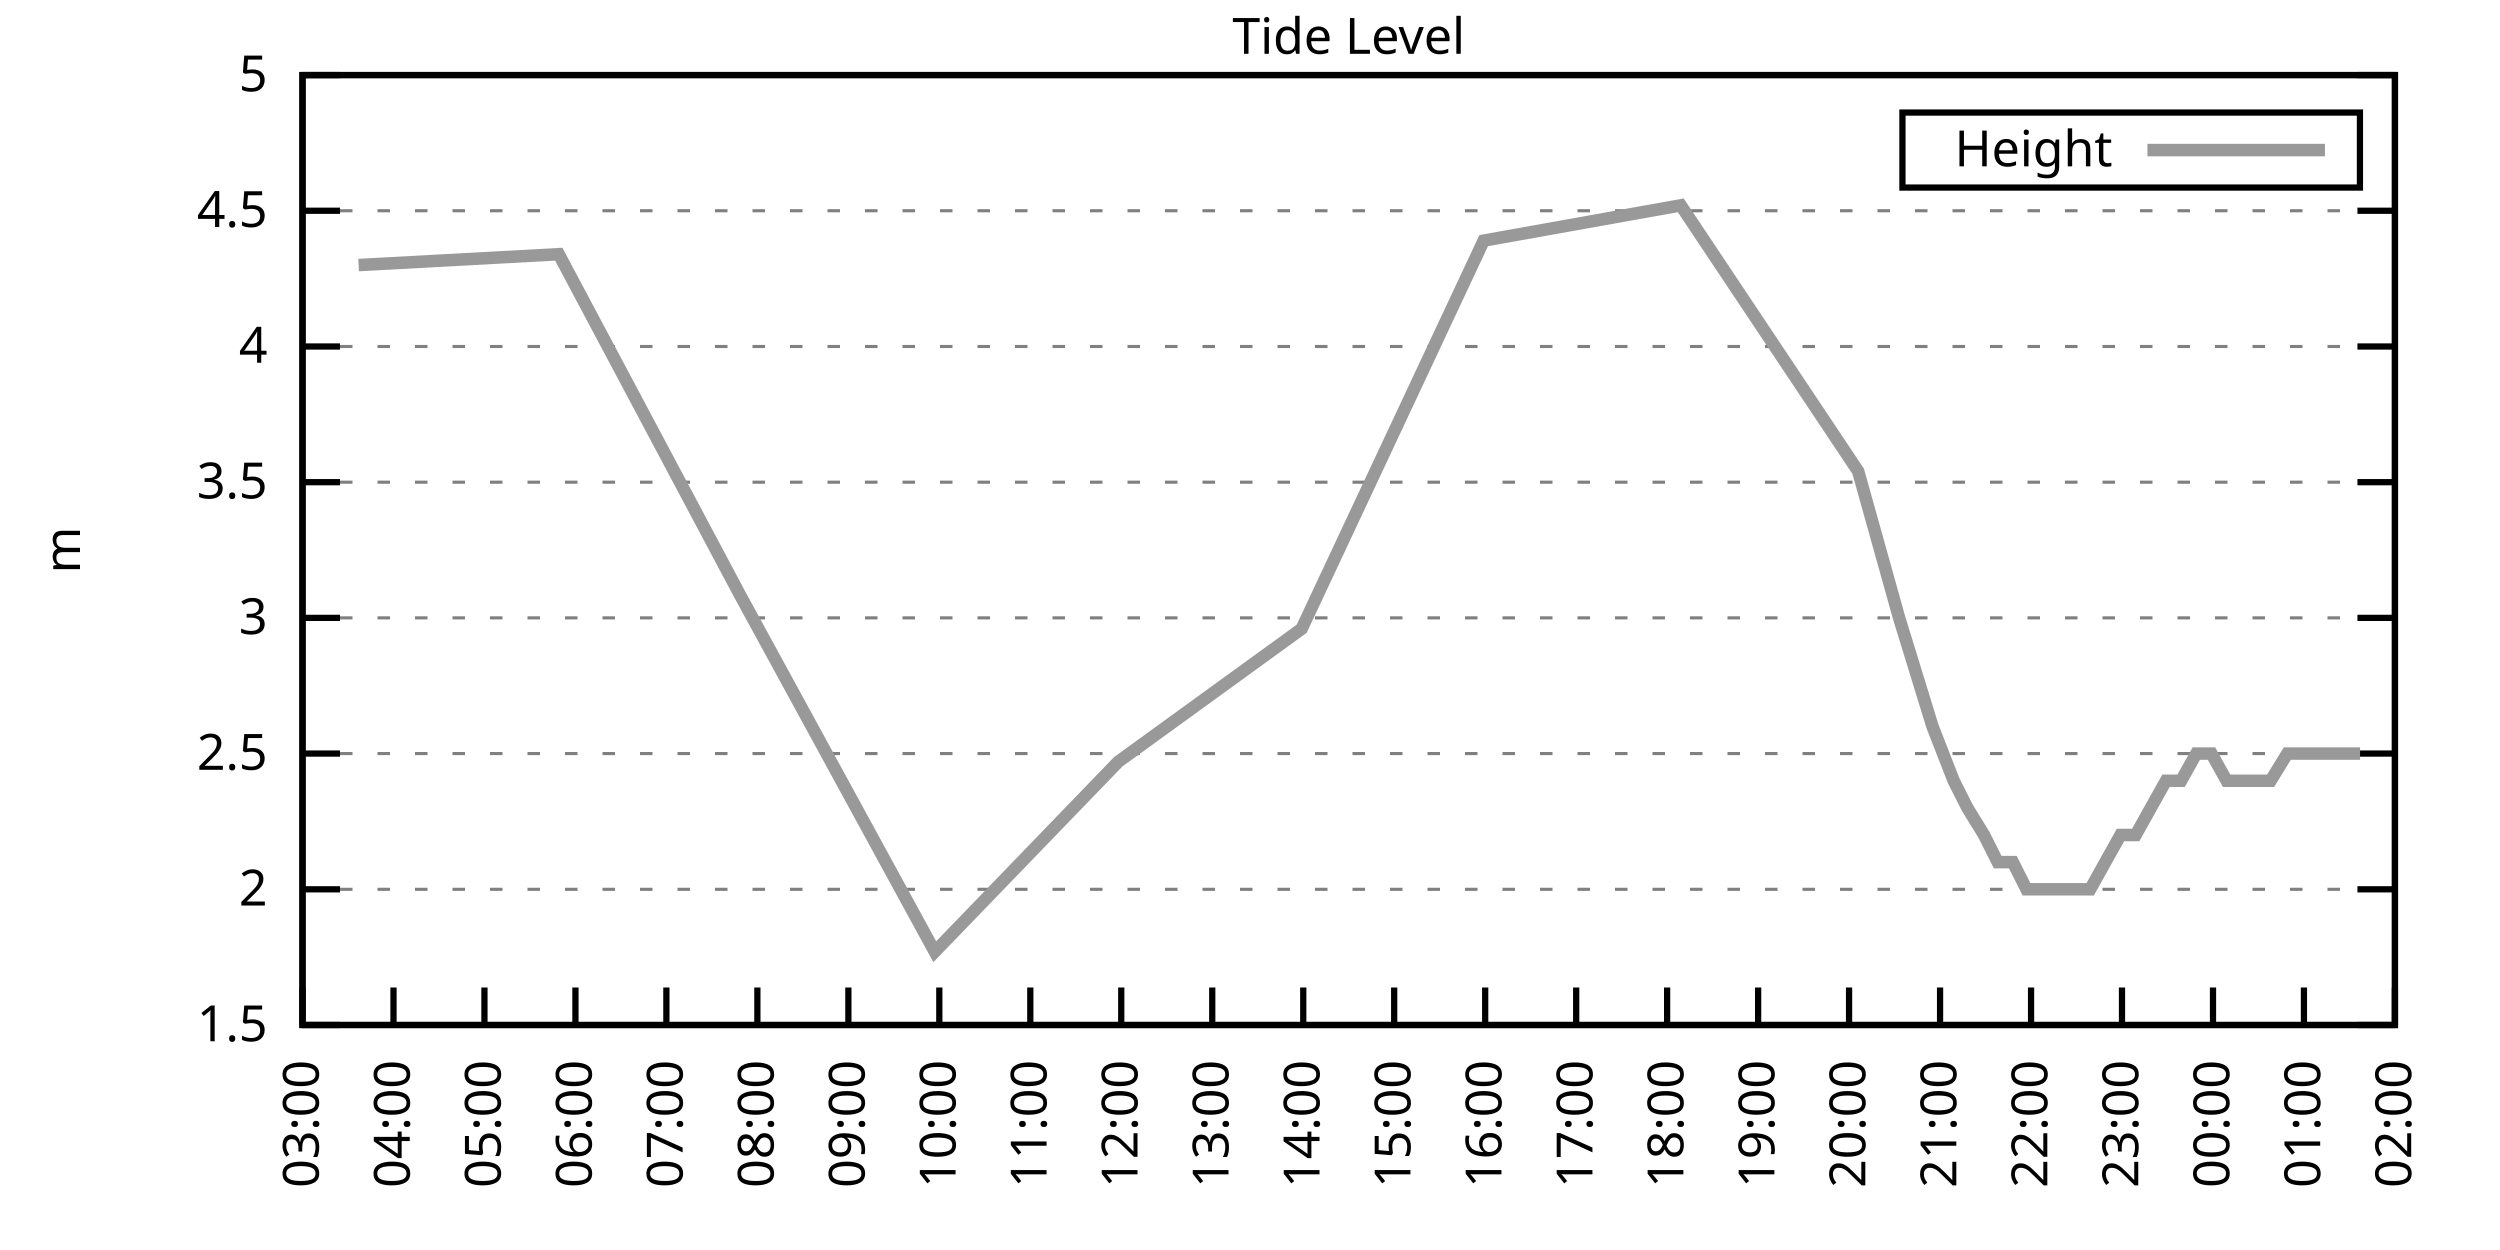
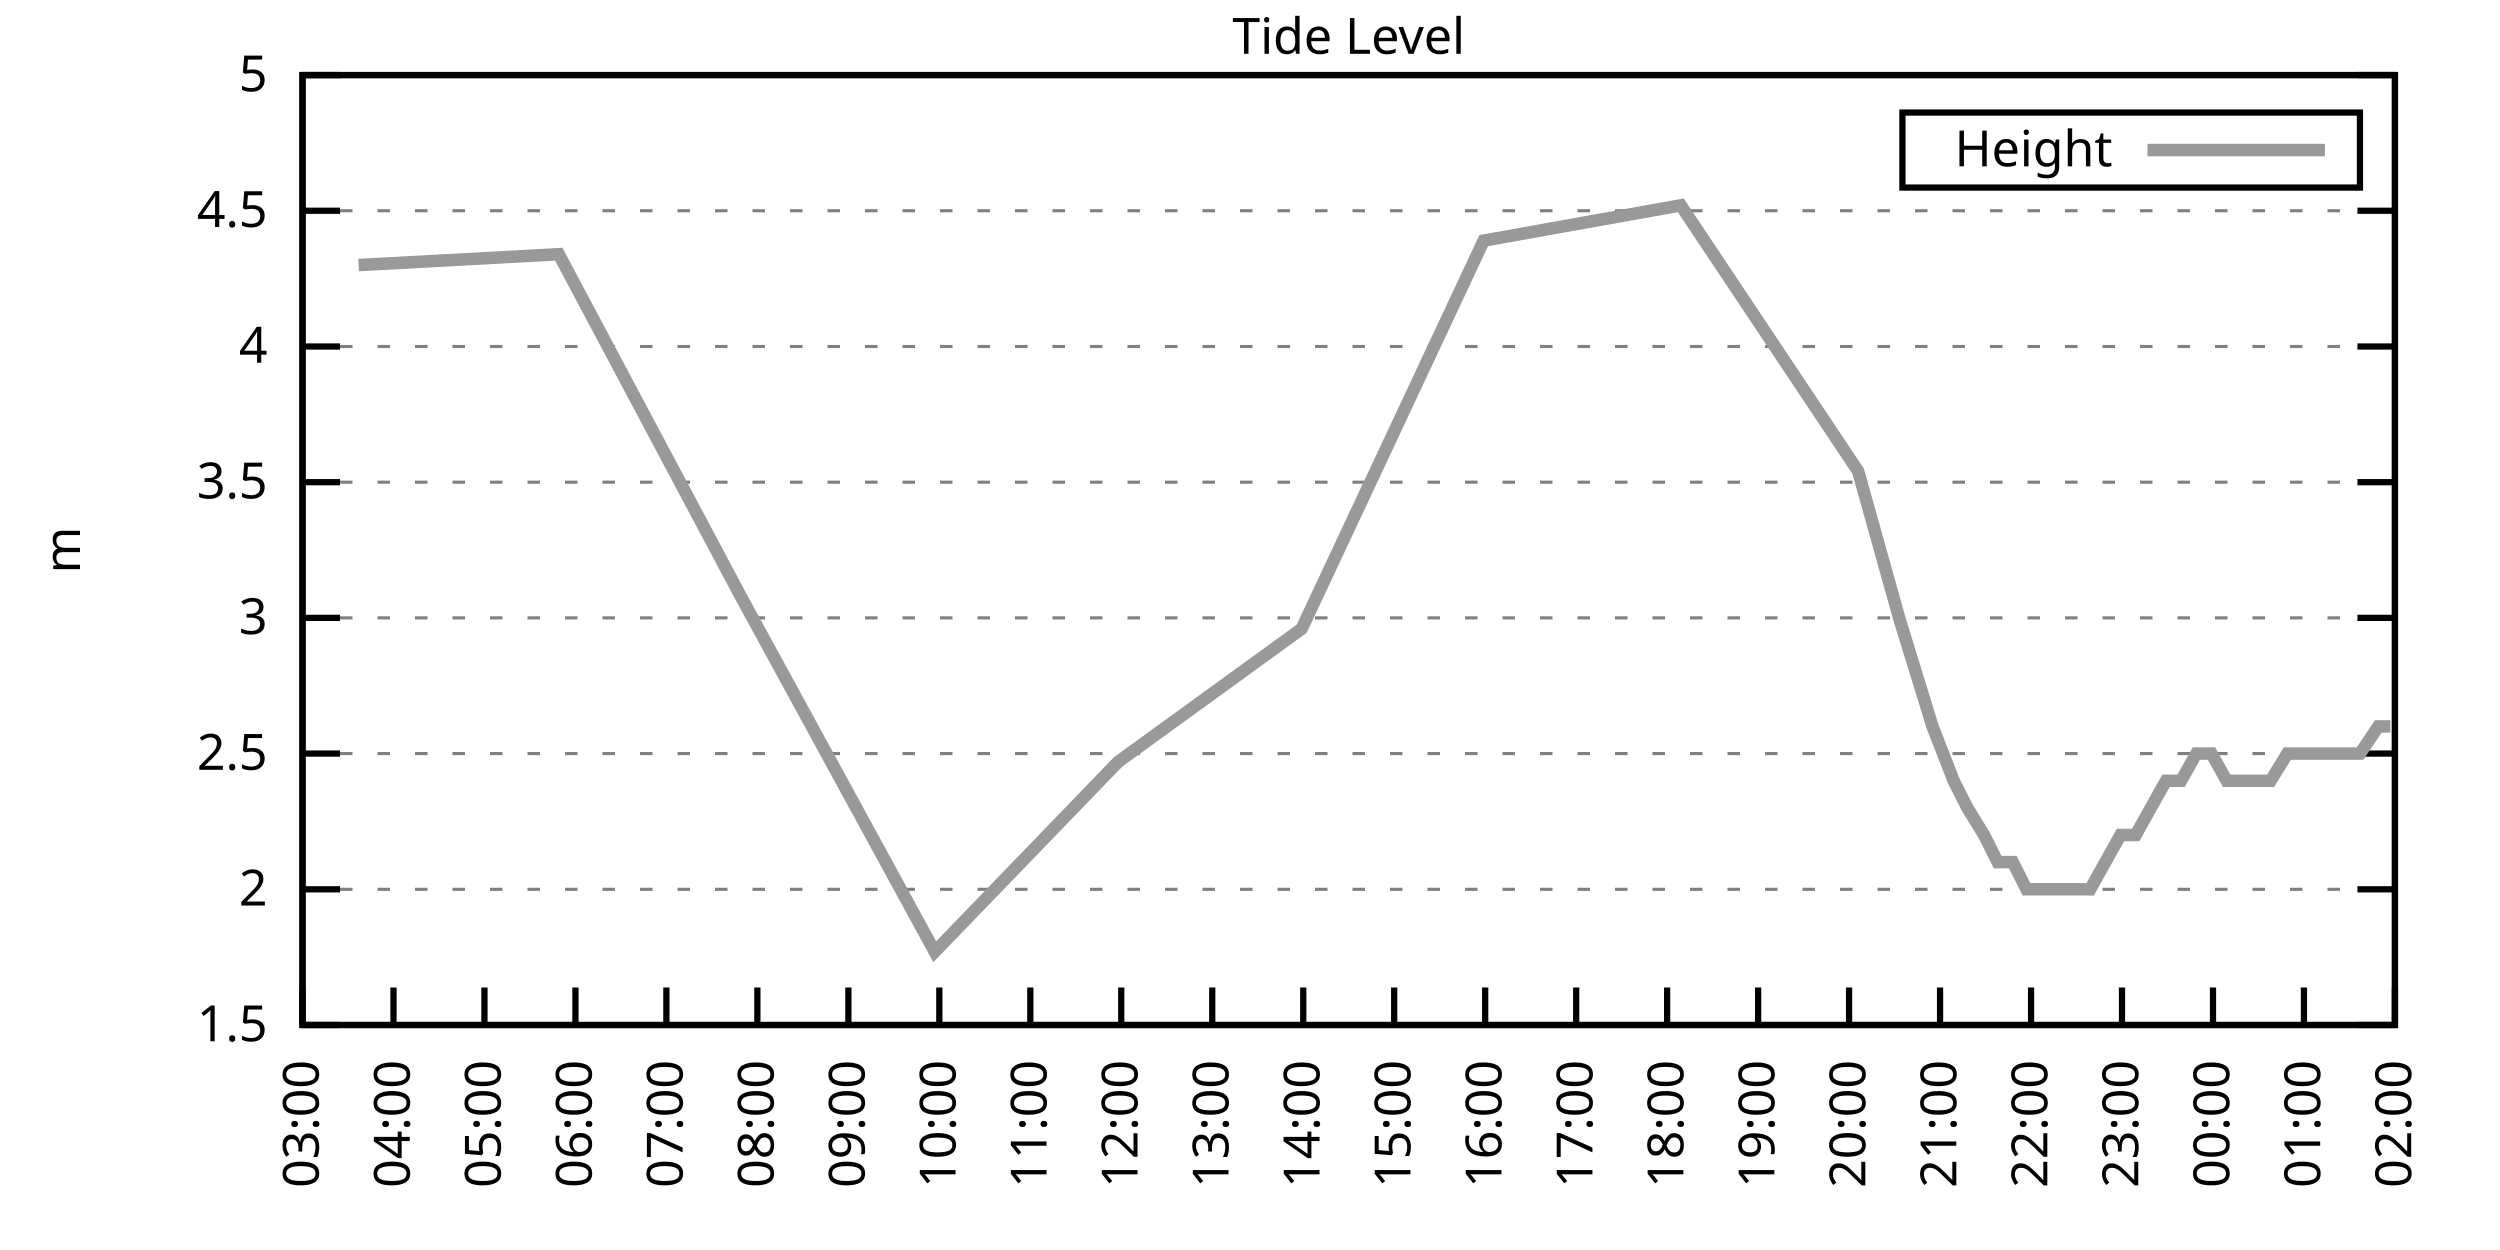
<svg xmlns="http://www.w3.org/2000/svg" xmlns:xlink="http://www.w3.org/1999/xlink" width="400" height="200" viewBox="0 0 400 200">
  <g id="gnuplot_canvas">
    <rect x="0" y="0" width="400" height="200" fill="none" />
    <defs>
      <circle id="gpDot" r="0.5" stroke-width="0.5" stroke="currentColor" />
      <path id="gpPt0" stroke-width="0.333" stroke="currentColor" d="M-1,0 h2 M0,-1 v2" />
      <path id="gpPt1" stroke-width="0.333" stroke="currentColor" d="M-1,-1 L1,1 M1,-1 L-1,1" />
      <path id="gpPt2" stroke-width="0.333" stroke="currentColor" d="M-1,0 L1,0 M0,-1 L0,1 M-1,-1 L1,1 M-1,1 L1,-1" />
      <rect id="gpPt3" stroke-width="0.333" stroke="currentColor" x="-1" y="-1" width="2" height="2" />
      <rect id="gpPt4" stroke-width="0.333" stroke="currentColor" fill="currentColor" x="-1" y="-1" width="2" height="2" />
      <circle id="gpPt5" stroke-width="0.333" stroke="currentColor" cx="0" cy="0" r="1" />
      <use xlink:href="#gpPt5" id="gpPt6" fill="currentColor" stroke="none" />
      <path id="gpPt7" stroke-width="0.333" stroke="currentColor" d="M0,-1.33 L-1.33,0.67 L1.33,0.67 z" />
      <use xlink:href="#gpPt7" id="gpPt8" fill="currentColor" stroke="none" />
      <use xlink:href="#gpPt7" id="gpPt9" stroke="currentColor" transform="rotate(180)" />
      <use xlink:href="#gpPt9" id="gpPt10" fill="currentColor" stroke="none" />
      <use xlink:href="#gpPt3" id="gpPt11" stroke="currentColor" transform="rotate(45)" />
      <use xlink:href="#gpPt11" id="gpPt12" fill="currentColor" stroke="none" />
      <path id="gpPt13" stroke-width="0.333" stroke="currentColor" d="M0,1.330 L1.265,0.411 L0.782,-1.067 L-0.782,-1.076 L-1.265,0.411 z" />
      <use xlink:href="#gpPt13" id="gpPt14" fill="currentColor" stroke="none" />
      <filter id="textbox" filterUnits="objectBoundingBox" x="0" y="0" height="1" width="1">
        <feFlood flood-color="white" flood-opacity="1" result="bgnd" />
        <feComposite in="SourceGraphic" in2="bgnd" operator="atop" />
      </filter>
      <filter id="greybox" filterUnits="objectBoundingBox" x="0" y="0" height="1" width="1">
        <feFlood flood-color="lightgrey" flood-opacity="1" result="grey" />
        <feComposite in="SourceGraphic" in2="grey" operator="atop" />
      </filter>
    </defs>
    <g fill="none" color="white" stroke="currentColor" stroke-width="1.00" stroke-linecap="butt" stroke-linejoin="miter">
</g>
    <g fill="none" color="black" stroke="currentColor" stroke-width="1.00" stroke-linecap="butt" stroke-linejoin="miter">
      <g stroke="none" shape-rendering="crispEdges">
        <polygon fill="rgb(255, 255, 255)" points="48.40,164.00 383.18,164.00 383.18,12.02 48.40,12.02 " />
      </g>
    </g>
    <g fill="none" color="black" stroke="currentColor" stroke-width="1.00" stroke-linecap="butt" stroke-linejoin="miter">
</g>
    <g fill="none" color="black" stroke="black" stroke-width="0.50" stroke-linecap="butt" stroke-linejoin="miter">
</g>
    <g fill="none" color="gray" stroke="currentColor" stroke-width="0.50" stroke-linecap="butt" stroke-linejoin="miter">
      <path stroke="gray" stroke-dasharray="2,4" class="gridline" d="M48.40,164.00 L383.19,164.00  " />
    </g>
    <g fill="none" color="gray" stroke="gray" stroke-width="1.00" stroke-linecap="butt" stroke-linejoin="miter">
</g>
    <g fill="none" color="black" stroke="currentColor" stroke-width="1.00" stroke-linecap="butt" stroke-linejoin="miter">
      <path stroke="black" d="M48.40,164.00 L54.40,164.00 M383.19,164.00 L377.19,164.00  " />
      <g transform="translate(42.80,166.60)" stroke="none" fill="black" font-family="Sans" font-size="8.00" text-anchor="end">
        <text>
          <tspan font-family="Sans"> 1.5</tspan>
        </text>
      </g>
    </g>
    <g fill="none" color="black" stroke="currentColor" stroke-width="1.00" stroke-linecap="butt" stroke-linejoin="miter">
</g>
    <g fill="none" color="black" stroke="black" stroke-width="0.50" stroke-linecap="butt" stroke-linejoin="miter">
</g>
    <g fill="none" color="gray" stroke="currentColor" stroke-width="0.50" stroke-linecap="butt" stroke-linejoin="miter">
      <path stroke="gray" stroke-dasharray="2,4" class="gridline" d="M48.40,142.29 L383.19,142.29  " />
    </g>
    <g fill="none" color="gray" stroke="gray" stroke-width="1.00" stroke-linecap="butt" stroke-linejoin="miter">
</g>
    <g fill="none" color="black" stroke="currentColor" stroke-width="1.00" stroke-linecap="butt" stroke-linejoin="miter">
      <path stroke="black" d="M48.40,142.29 L54.40,142.29 M383.19,142.29 L377.19,142.29  " />
      <g transform="translate(42.80,144.89)" stroke="none" fill="black" font-family="Sans" font-size="8.00" text-anchor="end">
        <text>
          <tspan font-family="Sans"> 2</tspan>
        </text>
      </g>
    </g>
    <g fill="none" color="black" stroke="currentColor" stroke-width="1.00" stroke-linecap="butt" stroke-linejoin="miter">
</g>
    <g fill="none" color="black" stroke="black" stroke-width="0.50" stroke-linecap="butt" stroke-linejoin="miter">
</g>
    <g fill="none" color="gray" stroke="currentColor" stroke-width="0.50" stroke-linecap="butt" stroke-linejoin="miter">
      <path stroke="gray" stroke-dasharray="2,4" class="gridline" d="M48.40,120.57 L383.19,120.57  " />
    </g>
    <g fill="none" color="gray" stroke="gray" stroke-width="1.00" stroke-linecap="butt" stroke-linejoin="miter">
</g>
    <g fill="none" color="black" stroke="currentColor" stroke-width="1.00" stroke-linecap="butt" stroke-linejoin="miter">
      <path stroke="black" d="M48.40,120.57 L54.40,120.57 M383.19,120.57 L377.19,120.57  " />
      <g transform="translate(42.80,123.17)" stroke="none" fill="black" font-family="Sans" font-size="8.00" text-anchor="end">
        <text>
          <tspan font-family="Sans"> 2.5</tspan>
        </text>
      </g>
    </g>
    <g fill="none" color="black" stroke="currentColor" stroke-width="1.00" stroke-linecap="butt" stroke-linejoin="miter">
</g>
    <g fill="none" color="black" stroke="black" stroke-width="0.50" stroke-linecap="butt" stroke-linejoin="miter">
</g>
    <g fill="none" color="gray" stroke="currentColor" stroke-width="0.50" stroke-linecap="butt" stroke-linejoin="miter">
      <path stroke="gray" stroke-dasharray="2,4" class="gridline" d="M48.40,98.86 L383.19,98.86  " />
    </g>
    <g fill="none" color="gray" stroke="gray" stroke-width="1.00" stroke-linecap="butt" stroke-linejoin="miter">
</g>
    <g fill="none" color="black" stroke="currentColor" stroke-width="1.00" stroke-linecap="butt" stroke-linejoin="miter">
      <path stroke="black" d="M48.40,98.86 L54.40,98.86 M383.19,98.86 L377.19,98.86  " />
      <g transform="translate(42.80,101.46)" stroke="none" fill="black" font-family="Sans" font-size="8.00" text-anchor="end">
        <text>
          <tspan font-family="Sans"> 3</tspan>
        </text>
      </g>
    </g>
    <g fill="none" color="black" stroke="currentColor" stroke-width="1.00" stroke-linecap="butt" stroke-linejoin="miter">
</g>
    <g fill="none" color="black" stroke="black" stroke-width="0.50" stroke-linecap="butt" stroke-linejoin="miter">
</g>
    <g fill="none" color="gray" stroke="currentColor" stroke-width="0.50" stroke-linecap="butt" stroke-linejoin="miter">
      <path stroke="gray" stroke-dasharray="2,4" class="gridline" d="M48.40,77.15 L383.19,77.15  " />
    </g>
    <g fill="none" color="gray" stroke="gray" stroke-width="1.00" stroke-linecap="butt" stroke-linejoin="miter">
</g>
    <g fill="none" color="black" stroke="currentColor" stroke-width="1.00" stroke-linecap="butt" stroke-linejoin="miter">
      <path stroke="black" d="M48.40,77.15 L54.40,77.15 M383.19,77.15 L377.19,77.15  " />
      <g transform="translate(42.80,79.75)" stroke="none" fill="black" font-family="Sans" font-size="8.00" text-anchor="end">
        <text>
          <tspan font-family="Sans"> 3.5</tspan>
        </text>
      </g>
    </g>
    <g fill="none" color="black" stroke="currentColor" stroke-width="1.00" stroke-linecap="butt" stroke-linejoin="miter">
</g>
    <g fill="none" color="black" stroke="black" stroke-width="0.50" stroke-linecap="butt" stroke-linejoin="miter">
</g>
    <g fill="none" color="gray" stroke="currentColor" stroke-width="0.50" stroke-linecap="butt" stroke-linejoin="miter">
      <path stroke="gray" stroke-dasharray="2,4" class="gridline" d="M48.40,55.44 L383.19,55.44  " />
    </g>
    <g fill="none" color="gray" stroke="gray" stroke-width="1.00" stroke-linecap="butt" stroke-linejoin="miter">
</g>
    <g fill="none" color="black" stroke="currentColor" stroke-width="1.00" stroke-linecap="butt" stroke-linejoin="miter">
      <path stroke="black" d="M48.40,55.44 L54.40,55.44 M383.19,55.44 L377.19,55.44  " />
      <g transform="translate(42.80,58.04)" stroke="none" fill="black" font-family="Sans" font-size="8.00" text-anchor="end">
        <text>
          <tspan font-family="Sans"> 4</tspan>
        </text>
      </g>
    </g>
    <g fill="none" color="black" stroke="currentColor" stroke-width="1.00" stroke-linecap="butt" stroke-linejoin="miter">
</g>
    <g fill="none" color="black" stroke="black" stroke-width="0.50" stroke-linecap="butt" stroke-linejoin="miter">
</g>
    <g fill="none" color="gray" stroke="currentColor" stroke-width="0.50" stroke-linecap="butt" stroke-linejoin="miter">
      <path stroke="gray" stroke-dasharray="2,4" class="gridline" d="M48.40,33.72 L383.19,33.72  " />
    </g>
    <g fill="none" color="gray" stroke="gray" stroke-width="1.00" stroke-linecap="butt" stroke-linejoin="miter">
</g>
    <g fill="none" color="black" stroke="currentColor" stroke-width="1.00" stroke-linecap="butt" stroke-linejoin="miter">
      <path stroke="black" d="M48.40,33.72 L54.40,33.72 M383.19,33.72 L377.19,33.72  " />
      <g transform="translate(42.80,36.32)" stroke="none" fill="black" font-family="Sans" font-size="8.00" text-anchor="end">
        <text>
          <tspan font-family="Sans"> 4.5</tspan>
        </text>
      </g>
    </g>
    <g fill="none" color="black" stroke="currentColor" stroke-width="1.00" stroke-linecap="butt" stroke-linejoin="miter">
</g>
    <g fill="none" color="black" stroke="black" stroke-width="0.50" stroke-linecap="butt" stroke-linejoin="miter">
</g>
    <g fill="none" color="gray" stroke="currentColor" stroke-width="0.50" stroke-linecap="butt" stroke-linejoin="miter">
      <path stroke="gray" stroke-dasharray="2,4" class="gridline" d="M48.40,12.01 L383.19,12.01  " />
    </g>
    <g fill="none" color="gray" stroke="gray" stroke-width="1.00" stroke-linecap="butt" stroke-linejoin="miter">
</g>
    <g fill="none" color="black" stroke="currentColor" stroke-width="1.00" stroke-linecap="butt" stroke-linejoin="miter">
      <path stroke="black" d="M48.40,12.01 L54.40,12.01 M383.19,12.01 L377.19,12.01  " />
      <g transform="translate(42.80,14.61)" stroke="none" fill="black" font-family="Sans" font-size="8.00" text-anchor="end">
        <text>
          <tspan font-family="Sans"> 5</tspan>
        </text>
      </g>
    </g>
    <g fill="none" color="black" stroke="currentColor" stroke-width="1.00" stroke-linecap="butt" stroke-linejoin="miter">
      <path stroke="black" d="M48.40,164.00 L48.40,158.00  " />
      <g transform="translate(51.00,169.60) rotate(270.00)" stroke="none" fill="black" font-family="Sans" font-size="8.00" text-anchor="end">
        <text>
          <tspan font-family="Sans">03:00</tspan>
        </text>
      </g>
    </g>
    <g fill="none" color="black" stroke="currentColor" stroke-width="1.00" stroke-linecap="butt" stroke-linejoin="miter">
      <path stroke="black" d="M62.96,164.00 L62.96,158.00  " />
      <g transform="translate(65.56,169.60) rotate(270.00)" stroke="none" fill="black" font-family="Sans" font-size="8.00" text-anchor="end">
        <text>
          <tspan font-family="Sans">04:00</tspan>
        </text>
      </g>
    </g>
    <g fill="none" color="black" stroke="currentColor" stroke-width="1.00" stroke-linecap="butt" stroke-linejoin="miter">
      <path stroke="black" d="M77.51,164.00 L77.51,158.00  " />
      <g transform="translate(80.11,169.60) rotate(270.00)" stroke="none" fill="black" font-family="Sans" font-size="8.00" text-anchor="end">
        <text>
          <tspan font-family="Sans">05:00</tspan>
        </text>
      </g>
    </g>
    <g fill="none" color="black" stroke="currentColor" stroke-width="1.00" stroke-linecap="butt" stroke-linejoin="miter">
      <path stroke="black" d="M92.07,164.00 L92.07,158.00  " />
      <g transform="translate(94.67,169.60) rotate(270.00)" stroke="none" fill="black" font-family="Sans" font-size="8.00" text-anchor="end">
        <text>
          <tspan font-family="Sans">06:00</tspan>
        </text>
      </g>
    </g>
    <g fill="none" color="black" stroke="currentColor" stroke-width="1.00" stroke-linecap="butt" stroke-linejoin="miter">
      <path stroke="black" d="M106.62,164.00 L106.62,158.00  " />
      <g transform="translate(109.22,169.60) rotate(270.00)" stroke="none" fill="black" font-family="Sans" font-size="8.00" text-anchor="end">
        <text>
          <tspan font-family="Sans">07:00</tspan>
        </text>
      </g>
    </g>
    <g fill="none" color="black" stroke="currentColor" stroke-width="1.00" stroke-linecap="butt" stroke-linejoin="miter">
      <path stroke="black" d="M121.18,164.00 L121.18,158.00  " />
      <g transform="translate(123.78,169.60) rotate(270.00)" stroke="none" fill="black" font-family="Sans" font-size="8.00" text-anchor="end">
        <text>
          <tspan font-family="Sans">08:00</tspan>
        </text>
      </g>
    </g>
    <g fill="none" color="black" stroke="currentColor" stroke-width="1.00" stroke-linecap="butt" stroke-linejoin="miter">
      <path stroke="black" d="M135.74,164.00 L135.74,158.00  " />
      <g transform="translate(138.34,169.60) rotate(270.00)" stroke="none" fill="black" font-family="Sans" font-size="8.00" text-anchor="end">
        <text>
          <tspan font-family="Sans">09:00</tspan>
        </text>
      </g>
    </g>
    <g fill="none" color="black" stroke="currentColor" stroke-width="1.00" stroke-linecap="butt" stroke-linejoin="miter">
      <path stroke="black" d="M150.29,164.00 L150.29,158.00  " />
      <g transform="translate(152.89,169.60) rotate(270.00)" stroke="none" fill="black" font-family="Sans" font-size="8.00" text-anchor="end">
        <text>
          <tspan font-family="Sans">10:00</tspan>
        </text>
      </g>
    </g>
    <g fill="none" color="black" stroke="currentColor" stroke-width="1.00" stroke-linecap="butt" stroke-linejoin="miter">
      <path stroke="black" d="M164.85,164.00 L164.85,158.00  " />
      <g transform="translate(167.45,169.60) rotate(270.00)" stroke="none" fill="black" font-family="Sans" font-size="8.00" text-anchor="end">
        <text>
          <tspan font-family="Sans">11:00</tspan>
        </text>
      </g>
    </g>
    <g fill="none" color="black" stroke="currentColor" stroke-width="1.00" stroke-linecap="butt" stroke-linejoin="miter">
      <path stroke="black" d="M179.40,164.00 L179.40,158.00  " />
      <g transform="translate(182.00,169.60) rotate(270.00)" stroke="none" fill="black" font-family="Sans" font-size="8.00" text-anchor="end">
        <text>
          <tspan font-family="Sans">12:00</tspan>
        </text>
      </g>
    </g>
    <g fill="none" color="black" stroke="currentColor" stroke-width="1.00" stroke-linecap="butt" stroke-linejoin="miter">
      <path stroke="black" d="M193.96,164.00 L193.96,158.00  " />
      <g transform="translate(196.56,169.60) rotate(270.00)" stroke="none" fill="black" font-family="Sans" font-size="8.00" text-anchor="end">
        <text>
          <tspan font-family="Sans">13:00</tspan>
        </text>
      </g>
    </g>
    <g fill="none" color="black" stroke="currentColor" stroke-width="1.00" stroke-linecap="butt" stroke-linejoin="miter">
      <path stroke="black" d="M208.52,164.00 L208.52,158.00  " />
      <g transform="translate(211.12,169.60) rotate(270.00)" stroke="none" fill="black" font-family="Sans" font-size="8.00" text-anchor="end">
        <text>
          <tspan font-family="Sans">14:00</tspan>
        </text>
      </g>
    </g>
    <g fill="none" color="black" stroke="currentColor" stroke-width="1.00" stroke-linecap="butt" stroke-linejoin="miter">
      <path stroke="black" d="M223.07,164.00 L223.07,158.00  " />
      <g transform="translate(225.67,169.60) rotate(270.00)" stroke="none" fill="black" font-family="Sans" font-size="8.00" text-anchor="end">
        <text>
          <tspan font-family="Sans">15:00</tspan>
        </text>
      </g>
    </g>
    <g fill="none" color="black" stroke="currentColor" stroke-width="1.00" stroke-linecap="butt" stroke-linejoin="miter">
      <path stroke="black" d="M237.63,164.00 L237.63,158.00  " />
      <g transform="translate(240.23,169.60) rotate(270.00)" stroke="none" fill="black" font-family="Sans" font-size="8.00" text-anchor="end">
        <text>
          <tspan font-family="Sans">16:00</tspan>
        </text>
      </g>
    </g>
    <g fill="none" color="black" stroke="currentColor" stroke-width="1.00" stroke-linecap="butt" stroke-linejoin="miter">
      <path stroke="black" d="M252.19,164.00 L252.19,158.00  " />
      <g transform="translate(254.79,169.60) rotate(270.00)" stroke="none" fill="black" font-family="Sans" font-size="8.00" text-anchor="end">
        <text>
          <tspan font-family="Sans">17:00</tspan>
        </text>
      </g>
    </g>
    <g fill="none" color="black" stroke="currentColor" stroke-width="1.00" stroke-linecap="butt" stroke-linejoin="miter">
      <path stroke="black" d="M266.74,164.00 L266.74,158.00  " />
      <g transform="translate(269.34,169.60) rotate(270.00)" stroke="none" fill="black" font-family="Sans" font-size="8.00" text-anchor="end">
        <text>
          <tspan font-family="Sans">18:00</tspan>
        </text>
      </g>
    </g>
    <g fill="none" color="black" stroke="currentColor" stroke-width="1.00" stroke-linecap="butt" stroke-linejoin="miter">
      <path stroke="black" d="M281.30,164.00 L281.30,158.00  " />
      <g transform="translate(283.90,169.60) rotate(270.00)" stroke="none" fill="black" font-family="Sans" font-size="8.00" text-anchor="end">
        <text>
          <tspan font-family="Sans">19:00</tspan>
        </text>
      </g>
    </g>
    <g fill="none" color="black" stroke="currentColor" stroke-width="1.00" stroke-linecap="butt" stroke-linejoin="miter">
      <path stroke="black" d="M295.85,164.00 L295.85,158.00  " />
      <g transform="translate(298.45,169.60) rotate(270.00)" stroke="none" fill="black" font-family="Sans" font-size="8.00" text-anchor="end">
        <text>
          <tspan font-family="Sans">20:00</tspan>
        </text>
      </g>
    </g>
    <g fill="none" color="black" stroke="currentColor" stroke-width="1.00" stroke-linecap="butt" stroke-linejoin="miter">
      <path stroke="black" d="M310.41,164.00 L310.41,158.00  " />
      <g transform="translate(313.01,169.60) rotate(270.00)" stroke="none" fill="black" font-family="Sans" font-size="8.00" text-anchor="end">
        <text>
          <tspan font-family="Sans">21:00</tspan>
        </text>
      </g>
    </g>
    <g fill="none" color="black" stroke="currentColor" stroke-width="1.00" stroke-linecap="butt" stroke-linejoin="miter">
      <path stroke="black" d="M324.97,164.00 L324.97,158.00  " />
      <g transform="translate(327.57,169.60) rotate(270.00)" stroke="none" fill="black" font-family="Sans" font-size="8.00" text-anchor="end">
        <text>
          <tspan font-family="Sans">22:00</tspan>
        </text>
      </g>
    </g>
    <g fill="none" color="black" stroke="currentColor" stroke-width="1.00" stroke-linecap="butt" stroke-linejoin="miter">
      <path stroke="black" d="M339.52,164.00 L339.52,158.00  " />
      <g transform="translate(342.12,169.60) rotate(270.00)" stroke="none" fill="black" font-family="Sans" font-size="8.00" text-anchor="end">
        <text>
          <tspan font-family="Sans">23:00</tspan>
        </text>
      </g>
    </g>
    <g fill="none" color="black" stroke="currentColor" stroke-width="1.00" stroke-linecap="butt" stroke-linejoin="miter">
      <path stroke="black" d="M354.08,164.00 L354.08,158.00  " />
      <g transform="translate(356.68,169.60) rotate(270.00)" stroke="none" fill="black" font-family="Sans" font-size="8.00" text-anchor="end">
        <text>
          <tspan font-family="Sans">00:00</tspan>
        </text>
      </g>
    </g>
    <g fill="none" color="black" stroke="currentColor" stroke-width="1.00" stroke-linecap="butt" stroke-linejoin="miter">
      <path stroke="black" d="M368.63,164.00 L368.63,158.00  " />
      <g transform="translate(371.23,169.60) rotate(270.00)" stroke="none" fill="black" font-family="Sans" font-size="8.00" text-anchor="end">
        <text>
          <tspan font-family="Sans">01:00</tspan>
        </text>
      </g>
    </g>
    <g fill="none" color="black" stroke="currentColor" stroke-width="1.00" stroke-linecap="butt" stroke-linejoin="miter">
      <path stroke="black" d="M383.19,164.00 L383.19,158.00  " />
      <g transform="translate(385.79,169.60) rotate(270.00)" stroke="none" fill="black" font-family="Sans" font-size="8.00" text-anchor="end">
        <text>
          <tspan font-family="Sans">02:00</tspan>
        </text>
      </g>
    </g>
    <g fill="none" color="black" stroke="currentColor" stroke-width="1.00" stroke-linecap="butt" stroke-linejoin="miter">
</g>
    <g fill="none" color="black" stroke="currentColor" stroke-width="1.00" stroke-linecap="butt" stroke-linejoin="miter">
      <path stroke="black" d="M48.40,12.01 L48.40,164.00 L383.19,164.00 L383.19,12.01 L48.40,12.01 Z  " />
    </g>
    <g fill="none" color="black" stroke="currentColor" stroke-width="1.00" stroke-linecap="butt" stroke-linejoin="miter">
</g>
    <g fill="none" color="black" stroke="currentColor" stroke-width="1.00" stroke-linecap="butt" stroke-linejoin="miter">
      <path stroke="black" d="M304.39,30.01 L304.39,18.01 L377.59,18.01 L377.59,30.01 L304.39,30.01 Z  " />
    </g>
    <g id="Tide_level_plot_1">
      <g fill="none" color="white" stroke="black" stroke-width="2.00" stroke-linecap="butt" stroke-linejoin="miter">
</g>
      <g fill="none" color="black" stroke="currentColor" stroke-width="2.00" stroke-linecap="butt" stroke-linejoin="miter">
        <g transform="translate(337.99,26.61)" stroke="none" fill="black" font-family="Sans" font-size="8.00" text-anchor="end">
          <text>
            <tspan font-family="Sans">Height</tspan>
          </text>
        </g>
      </g>
      <g fill="none" color="black" stroke="currentColor" stroke-width="2.00" stroke-linecap="butt" stroke-linejoin="miter">
-         <path stroke="rgb(153, 153, 153)" d="M343.59,24.01 L371.99,24.01 M57.38,42.41 L89.40,40.67 L118.27,94.95 L149.56,152.28 L178.92,121.88 L208.27,100.60   L237.39,38.50 L268.92,32.85 L297.31,75.41 L303.86,98.86 L309.20,116.23 L312.59,124.92 L314.78,129.26 L317.45,133.60   L319.63,137.94 L322.05,137.94 L324.24,142.29 L326.66,142.29 L329.09,142.29 L331.52,142.29 L334.43,142.29 L336.85,137.94   L339.28,133.60 L341.71,133.60 L344.13,129.26 L346.56,124.92 L348.98,124.92 L351.41,120.57 L353.84,120.57 L356.26,124.92   L358.69,124.92 L360.87,124.92 L363.30,124.92 L365.97,120.57 L368.15,120.57 L370.33,120.57 L373.00,120.57 L375.67,120.57   L377.61,120.57  " />
+         <path stroke="rgb(153, 153, 153)" d="M343.59,24.01 L371.99,24.01 M57.38,42.41 L89.40,40.67 L118.27,94.95 L149.56,152.28 L178.92,121.88 L208.27,100.60   L237.39,38.50 L268.92,32.85 L297.31,75.41 L303.86,98.86 L309.20,116.23 L312.59,124.92 L314.78,129.26 L317.45,133.60   L319.63,137.94 L322.05,137.94 L324.24,142.29 L326.66,142.29 L329.09,142.29 L331.52,142.29 L334.43,142.29 L336.85,137.94   L339.28,133.60 L341.71,133.60 L344.13,129.26 L346.56,124.92 L348.98,124.92 L351.41,120.57 L353.84,120.57 L356.26,124.92   L358.69,124.92 L360.87,124.92 L363.30,124.92 L365.97,120.57 L368.15,120.57 L370.33,120.57 L373.00,120.57 L375.67,120.57   L377.61,120.57 L380.52,116.23 L382.46,116.23  " />
      </g>
    </g>
    <g fill="none" color="black" stroke="currentColor" stroke-width="2.00" stroke-linecap="butt" stroke-linejoin="miter">
</g>
    <g fill="none" color="black" stroke="black" stroke-width="1.00" stroke-linecap="butt" stroke-linejoin="miter">
</g>
    <g fill="none" color="black" stroke="currentColor" stroke-width="1.00" stroke-linecap="butt" stroke-linejoin="miter">
      <path stroke="black" d="M48.40,12.01 L48.40,164.00 L383.19,164.00 L383.19,12.01 L48.40,12.01 Z  " />
      <g transform="translate(12.80,88.01) rotate(270.00)" stroke="none" fill="black" font-family="Sans" font-size="8.00" text-anchor="middle">
        <text>
          <tspan font-family="Sans">m</tspan>
        </text>
      </g>
    </g>
    <g fill="none" color="black" stroke="currentColor" stroke-width="1.00" stroke-linecap="butt" stroke-linejoin="miter">
</g>
    <g fill="none" color="black" stroke="currentColor" stroke-width="1.00" stroke-linecap="butt" stroke-linejoin="miter">
      <g transform="translate(215.79,8.61)" stroke="none" fill="black" font-family="Sans" font-size="8.00" text-anchor="middle">
        <text>
          <tspan font-family="Sans">Tide Level</tspan>
        </text>
      </g>
    </g>
    <g fill="none" color="black" stroke="currentColor" stroke-width="1.00" stroke-linecap="butt" stroke-linejoin="miter">
</g>
  </g>
</svg>
